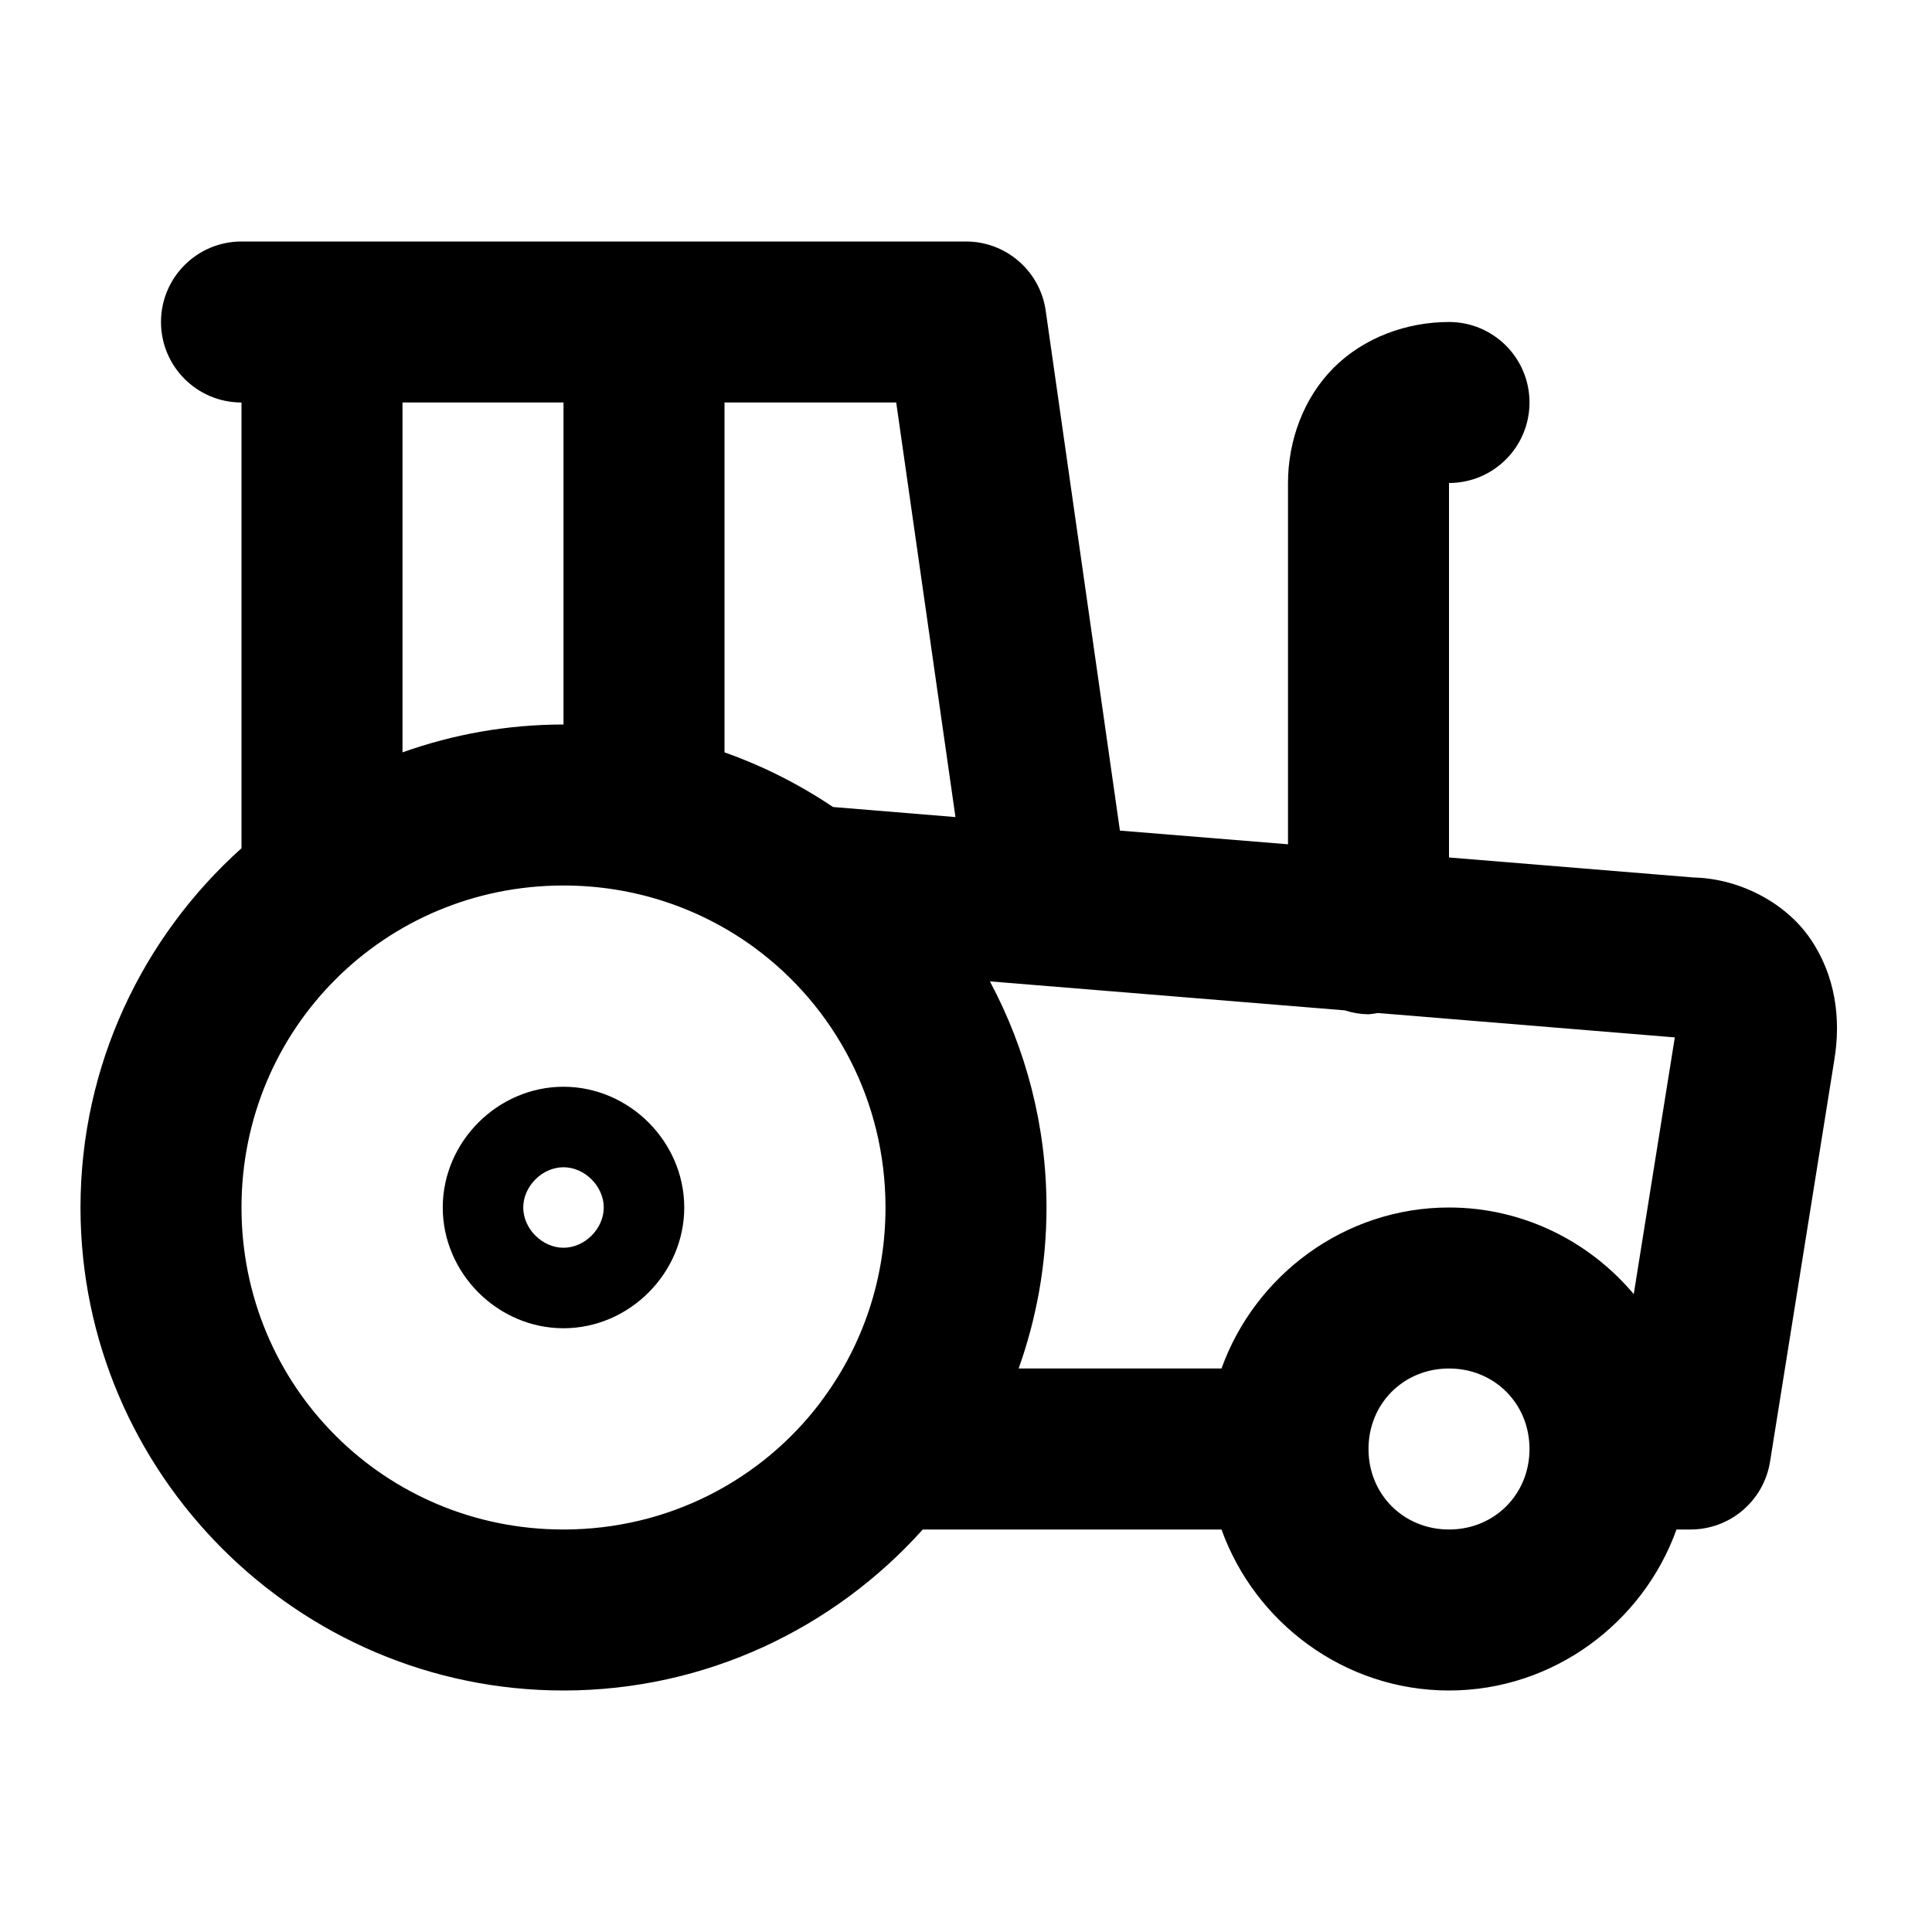
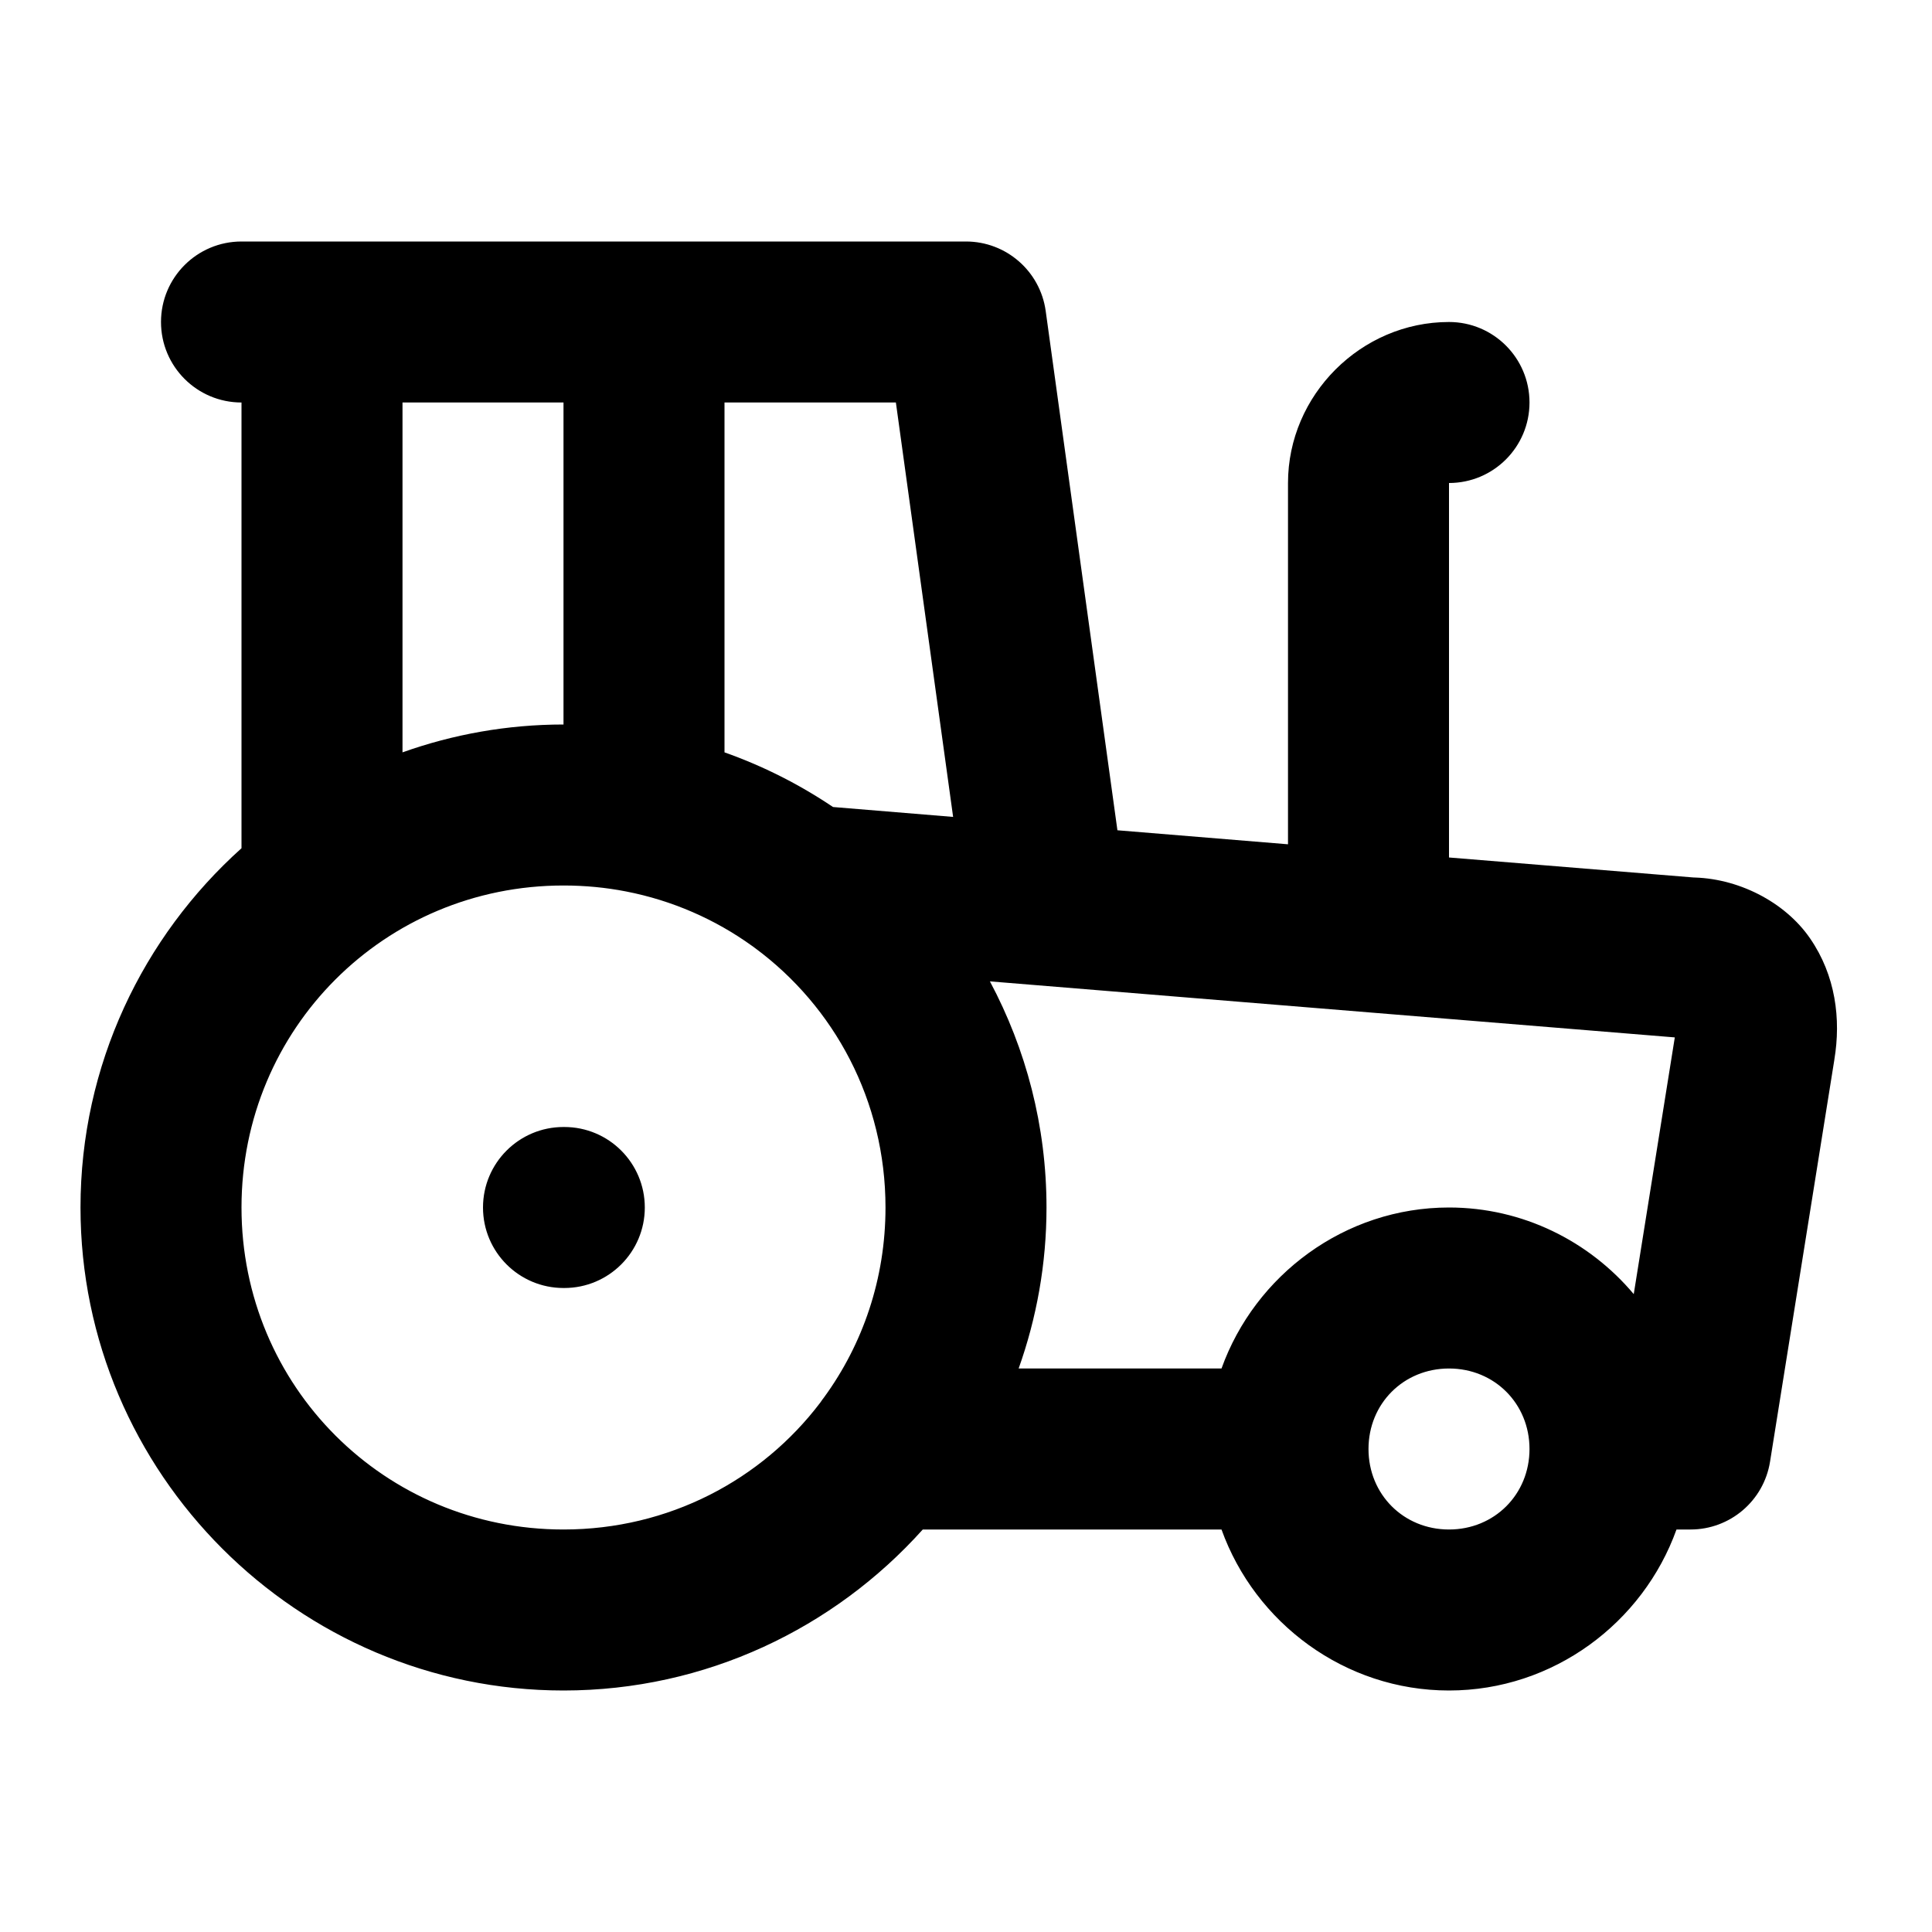
<svg xmlns="http://www.w3.org/2000/svg" width="24" height="24" viewBox="0 0 24 24" fill="currentColor" tags="farming,farmer,ranch,harvest,equipment,vehicle" categories="transportation,sustainability,food-beverage">
-   <path d="M 3 3 A 1 1 0 0 0 2 4 A 1 1 0 0 0 3 5 L 3 10.537 C 1.774 11.637 1 13.232 1 15 C 1 18.302 3.698 21 7 21 C 8.768 21 10.363 20.226 11.463 19 L 15.174 19 C 15.59 20.16 16.705 21 18 21 C 19.295 21 20.41 20.16 20.826 19 L 21 19 A 1 1 0 0 0 21.988 18.158 L 22.787 13.164 L 22.787 13.162 C 22.871 12.658 22.802 12.117 22.486 11.658 C 22.171 11.199 21.578 10.9 21 10.9 L 21.082 10.904 L 18 10.652 L 18 6 A 1 1 0 0 0 19 5 A 1 1 0 0 0 18 4 C 17.478 4 16.945 4.191 16.568 4.568 C 16.191 4.945 16 5.478 16 6 L 16 10.488 L 13.912 10.318 L 12.99 3.859 A 1 1 0 0 0 12 3 L 3 3 z M 5 5 L 7 5 L 7 9 C 6.299 9 5.626 9.123 5 9.346 L 5 5 z M 9 5 L 11.133 5 L 11.869 10.15 L 10.348 10.025 C 9.932 9.745 9.48 9.516 9 9.346 L 9 5 z M 7 11 C 7.877 11 8.685 11.278 9.342 11.75 A 1 1 0 0 0 9.379 11.777 C 10.364 12.504 11 13.673 11 15 C 11 15.884 10.718 16.698 10.238 17.357 A 1 1 0 0 0 10.191 17.422 C 9.463 18.383 8.308 19 7 19 C 4.779 19 3 17.221 3 15 C 3 12.779 4.779 11 7 11 z M 12.297 12.191 L 16.705 12.551 A 1 1 0 0 0 17 12.6 A 1 1 0 0 0 17.115 12.584 L 20.805 12.887 L 20.295 16.076 C 19.743 15.419 18.916 15 18 15 C 16.705 15 15.59 15.84 15.174 17 L 12.654 17 C 12.877 16.374 13 15.701 13 15 C 13 13.987 12.745 13.03 12.297 12.191 z M 7 13.5 C 6.183 13.5 5.5 14.183 5.5 15 C 5.5 15.817 6.183 16.5 7 16.5 C 7.817 16.5 8.5 15.817 8.5 15 C 8.5 14.183 7.817 13.5 7 13.5 z M 7 14.5 C 7.264 14.5 7.5 14.736 7.5 15 C 7.5 15.264 7.264 15.5 7 15.5 C 6.736 15.5 6.5 15.264 6.5 15 C 6.5 14.736 6.736 14.5 7 14.5 z M 18 17 C 18.564 17 19 17.436 19 18 C 19 18.564 18.564 19 18 19 C 17.436 19 17 18.564 17 18 C 17 17.436 17.436 17 18 17 z " />
+   <path d="M 3 3 A 1 1 0 0 0 2 4 A 1 1 0 0 0 3 5 L 3 10.537 C 1.774 11.637 1 13.232 1 15 C 1 18.302 3.698 21 7 21 C 8.768 21 10.363 20.226 11.463 19 L 15.174 19 C 15.59 20.16 16.705 21 18 21 C 19.295 21 20.41 20.16 20.826 19 L 21 19 A 1 1 0 0 0 21.988 18.158 L 22.787 13.164 L 22.787 13.162 C 22.871 12.658 22.802 12.117 22.486 11.658 C 22.171 11.199 21.578 10.9 21 10.9 L 21.082 10.904 L 18 10.652 L 18 6 A 1 1 0 0 0 19 5 A 1 1 0 0 0 18 4 C 16.907 4 16 4.907 16 6 L 16 10.488 L 13.881 10.314 L 12.99 3.863 A 1 1 0 0 0 12 3 L 3 3 z M 5 5 L 7 5 L 7 9 C 6.299 9 5.626 9.123 5 9.346 L 5 5 z M 9 5 L 11.129 5 L 11.84 10.148 L 10.348 10.025 C 9.932 9.745 9.48 9.516 9 9.346 L 9 5 z M 7 11 C 7.267 11 7.526 11.025 7.777 11.074 C 8.353 11.186 8.885 11.421 9.342 11.75 A 1 1 0 0 0 9.379 11.777 C 10.364 12.504 11 13.673 11 15 C 11 15.884 10.718 16.698 10.238 17.357 A 1 1 0 0 0 10.191 17.422 C 9.463 18.383 8.308 19 7 19 C 4.779 19 3 17.221 3 15 C 3 12.779 4.779 11 7 11 z M 12.297 12.191 L 20.805 12.887 L 20.295 16.076 C 19.743 15.419 18.916 15 18 15 C 16.705 15 15.59 15.84 15.174 17 L 12.654 17 C 12.877 16.374 13 15.701 13 15 C 13 13.987 12.745 13.03 12.297 12.191 z M 7 14 A 1 1 0 0 0 6 15 A 1 1 0 0 0 7 16 L 7.01 16 A 1 1 0 0 0 8.01 15 A 1 1 0 0 0 7.01 14 L 7 14 z M 18 17 C 18.564 17 19 17.436 19 18 C 19 18.564 18.564 19 18 19 C 17.436 19 17 18.564 17 18 C 17 17.436 17.436 17 18 17 z " />
</svg>
